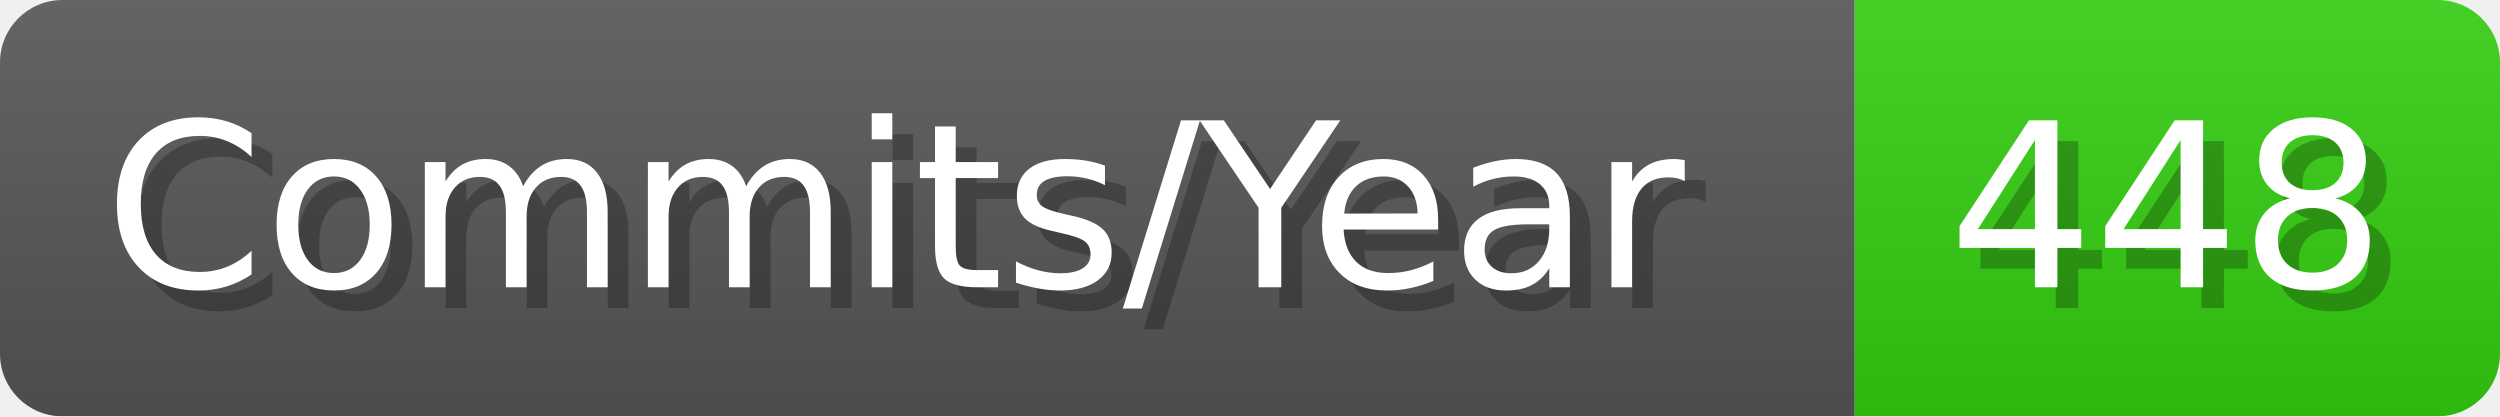
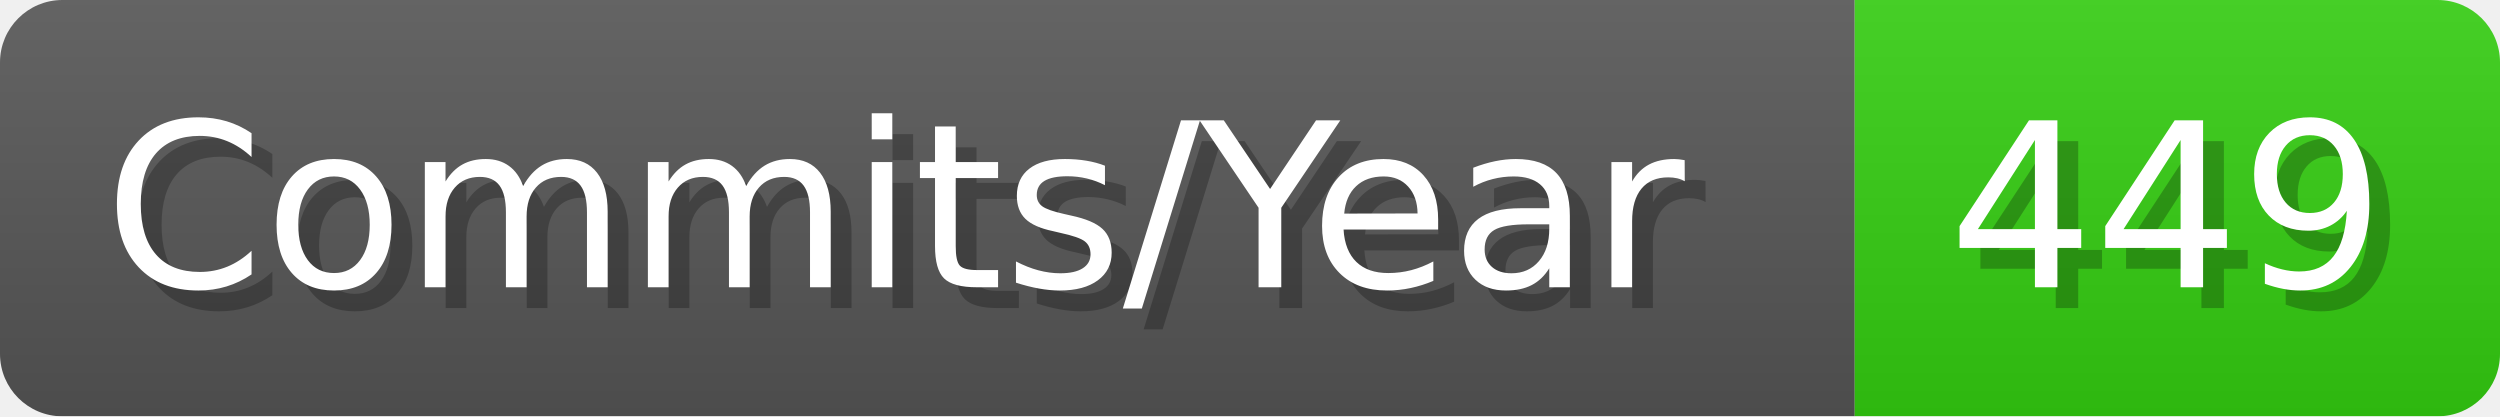
- <svg xmlns="http://www.w3.org/2000/svg" width="120.1" height="20" viewBox="0 0 1201 200" role="img" aria-label="Commits/Year: 448">
+ <svg xmlns="http://www.w3.org/2000/svg" width="120.1" height="20" viewBox="0 0 1201 200" role="img" aria-label="Commits/Year: 449">
  <linearGradient id="aUPdi" x2="0" y2="100%">
    <stop offset="0" stop-opacity=".1" stop-color="#EEE" />
    <stop offset="1" stop-opacity=".1" />
  </linearGradient>
  <mask id="WfAiQ">
    <rect width="1201" height="200" rx="30" fill="#FFF" />
  </mask>
  <g mask="url(#WfAiQ)">
    <rect width="891" height="200" fill="#555" />
    <rect width="310" height="200" fill="#3C1" x="891" />
    <rect width="1201" height="200" fill="url(#aUPdi)" />
  </g>
  <g aria-hidden="true" fill="#fff" text-anchor="start" font-family="Verdana,DejaVu Sans,sans-serif" font-size="110">
    <text x="60" y="148" textLength="791" fill="#000" opacity="0.25">Commits/Year</text>
    <text x="50" y="138" textLength="791">Commits/Year</text>
-     <text x="946" y="148" textLength="210" fill="#000" opacity="0.25">448</text>
-     <text x="936" y="138" textLength="210">448</text>
+     <text x="946" y="148" textLength="210" fill="#000" opacity="0.25">449</text>
+     <text x="936" y="138" textLength="210">449</text>
  </g>
</svg>
